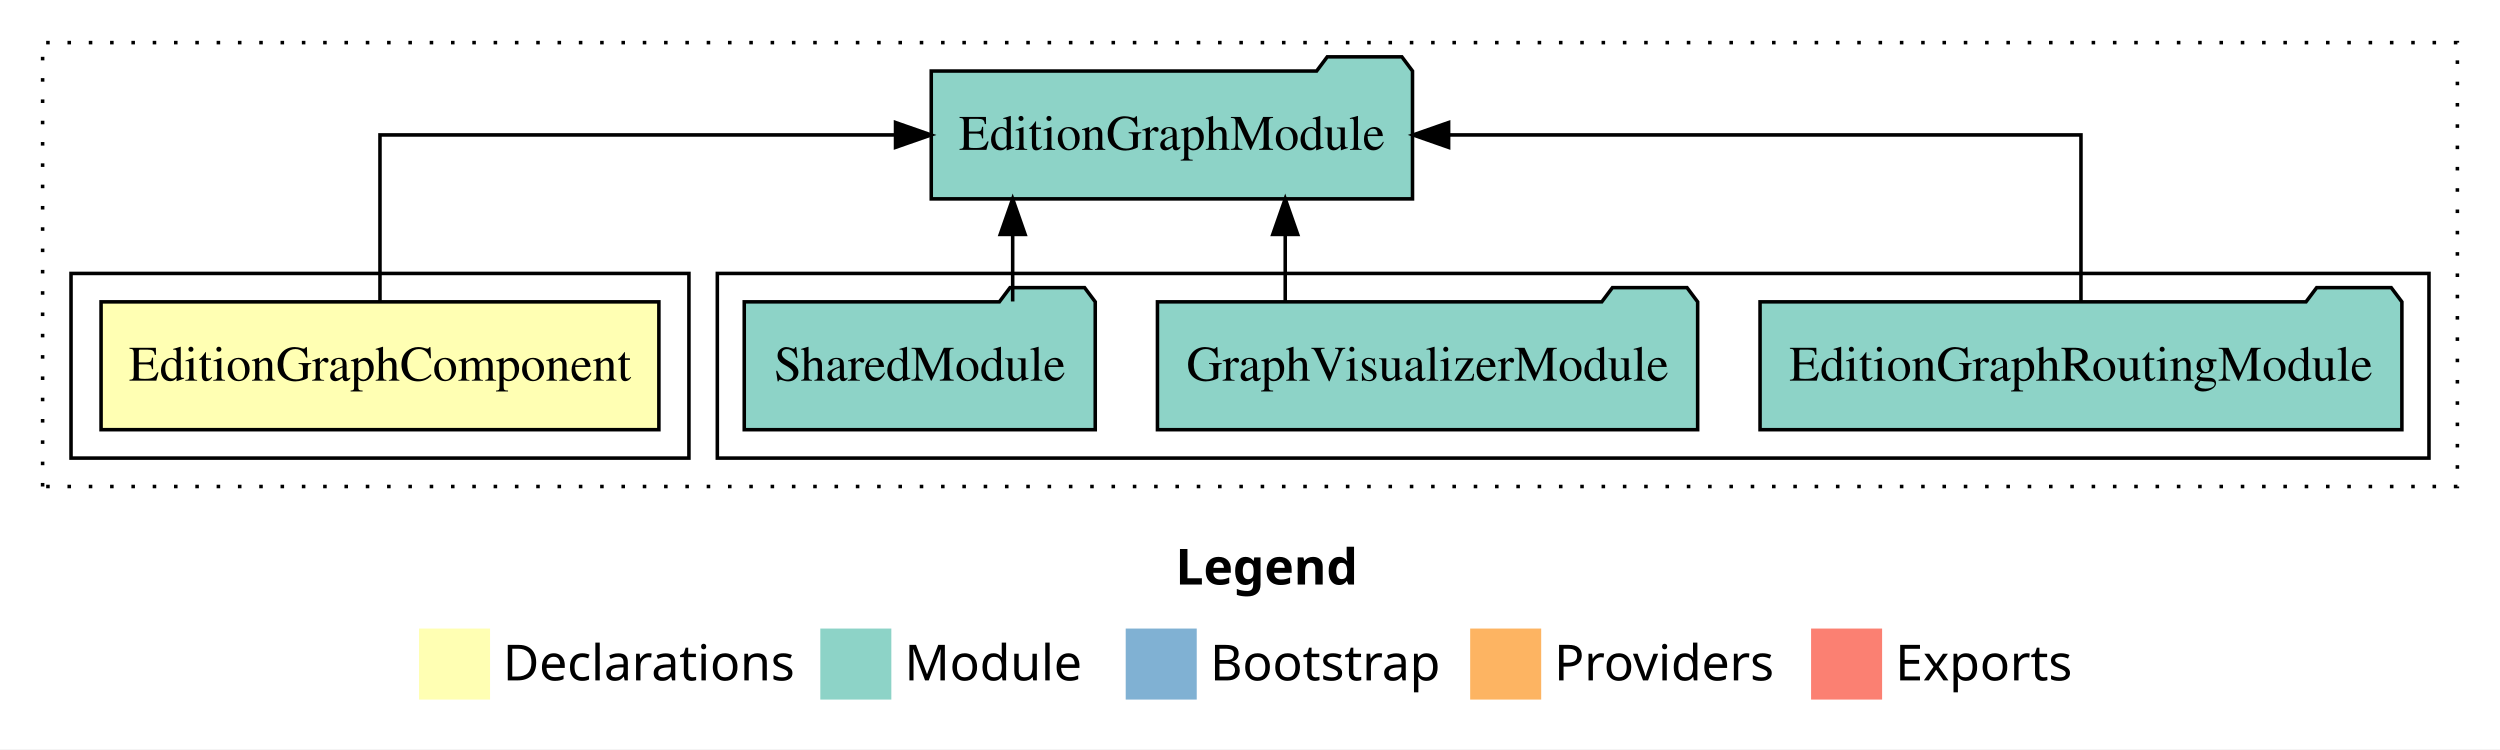
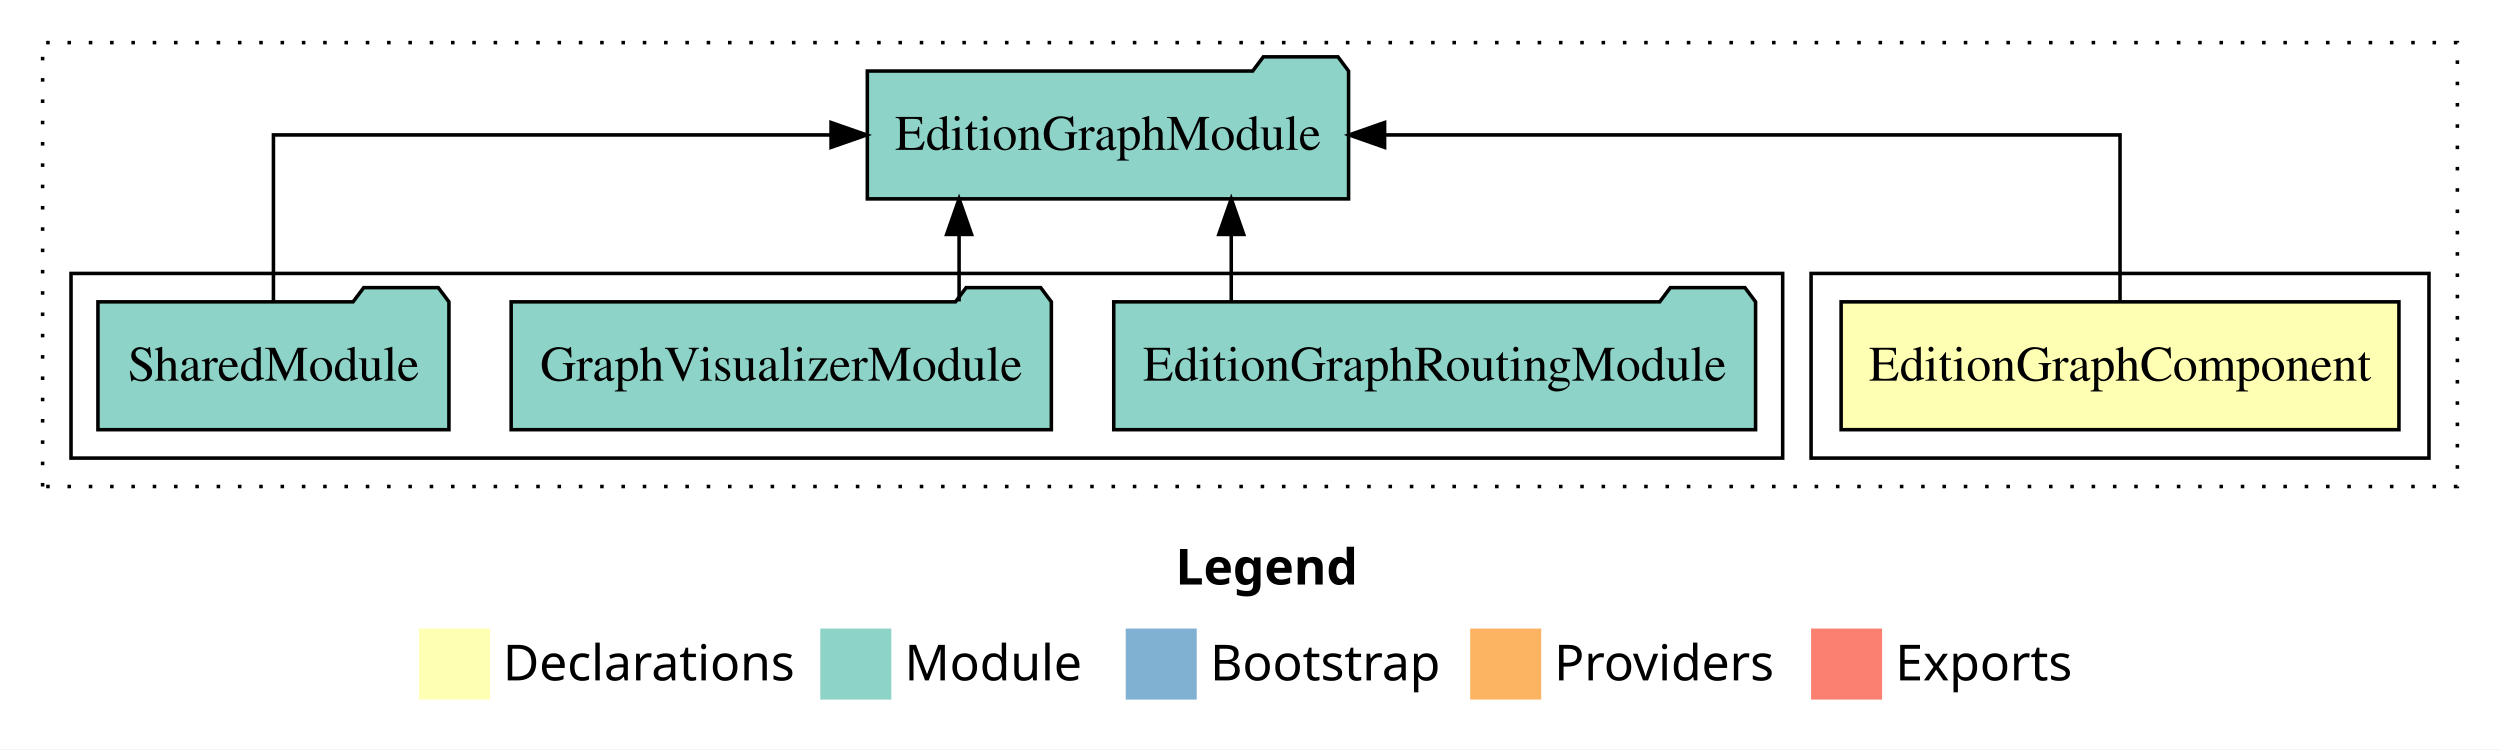
<svg xmlns="http://www.w3.org/2000/svg" width="704pt" height="211pt" viewBox="0.00 0.00 704.00 211.00">
  <g id="graph0" class="graph" transform="scale(1 1) rotate(0) translate(4 207)">
    <polygon fill="white" stroke="transparent" points="-4,4 -4,-207 700,-207 700,4 -4,4" />
    <text text-anchor="start" x="327.01" y="-42.4" font-family="Times-12" font-weight="bold" font-size="14.00">Legend</text>
    <polygon fill="#ffffb3" stroke="transparent" points="114,-10 114,-30 134,-30 134,-10 114,-10" />
    <text text-anchor="start" x="137.63" y="-15.4" font-family="Times-12" font-size="14.00">  Declarations</text>
    <polygon fill="#8dd3c7" stroke="transparent" points="227,-10 227,-30 247,-30 247,-10 227,-10" />
    <text text-anchor="start" x="250.73" y="-15.4" font-family="Times-12" font-size="14.00">  Module</text>
    <polygon fill="#80b1d3" stroke="transparent" points="313,-10 313,-30 333,-30 333,-10 313,-10" />
    <text text-anchor="start" x="336.78" y="-15.4" font-family="Times-12" font-size="14.00">  Bootstrap</text>
    <polygon fill="#fdb462" stroke="transparent" points="410,-10 410,-30 430,-30 430,-10 410,-10" />
    <text text-anchor="start" x="433.67" y="-15.4" font-family="Times-12" font-size="14.00">  Providers</text>
    <polygon fill="#fb8072" stroke="transparent" points="506,-10 506,-30 526,-30 526,-10 506,-10" />
    <text text-anchor="start" x="529.73" y="-15.4" font-family="Times-12" font-size="14.00">  Exports</text>
    <g id="clust1" class="cluster">
      <polygon fill="none" stroke="black" stroke-dasharray="1,5" points="8,-70 8,-195 688,-195 688,-70 8,-70" />
    </g>
+     <g id="clust2" class="cluster">
+       <polygon fill="none" stroke="black" points="506,-78 506,-130 680,-130 680,-78 506,-78" />
+     </g>
    <g id="clust4" class="cluster">
-       <polygon fill="none" stroke="black" points="198,-78 198,-130 680,-130 680,-78 198,-78" />
-     </g>
-     <g id="clust2" class="cluster">
-       <polygon fill="none" stroke="black" points="16,-78 16,-130 190,-130 190,-78 16,-78" />
+       <polygon fill="none" stroke="black" points="16,-78 16,-130 498,-130 498,-78 16,-78" />
    </g>
    <g id="node1" class="node">
-       <polygon fill="#ffffb3" stroke="black" points="181.54,-122 24.46,-122 24.46,-86 181.54,-86 181.54,-122" />
-       <text text-anchor="middle" x="103" y="-99.8" font-family="Times,serif" font-size="14.00">EditionGraphComponent</text>
+       <polygon fill="#ffffb3" stroke="black" points="671.54,-122 514.46,-122 514.46,-86 671.54,-86 671.54,-122" />
+       <text text-anchor="middle" x="593" y="-99.8" font-family="Times,serif" font-size="14.00">EditionGraphComponent</text>
    </g>
    <g id="node2" class="node">
-       <polygon fill="#8dd3c7" stroke="black" points="393.76,-187 390.76,-191 369.76,-191 366.76,-187 258.24,-187 258.24,-151 393.76,-151 393.76,-187" />
-       <text text-anchor="middle" x="326" y="-164.8" font-family="Times,serif" font-size="14.00">EditionGraphModule</text>
+       <polygon fill="#8dd3c7" stroke="black" points="375.76,-187 372.76,-191 351.76,-191 348.76,-187 240.24,-187 240.24,-151 375.76,-151 375.76,-187" />
+       <text text-anchor="middle" x="308" y="-164.8" font-family="Times,serif" font-size="14.00">EditionGraphModule</text>
    </g>
    <g id="edge1" class="edge">
-       <path fill="none" stroke="black" d="M103,-122.11C103,-141.34 103,-169 103,-169 103,-169 248.18,-169 248.18,-169" />
-       <polygon fill="black" stroke="black" points="248.18,-172.5 258.18,-169 248.18,-165.5 248.18,-172.5" />
+       <path fill="none" stroke="black" d="M593,-122.11C593,-141.34 593,-169 593,-169 593,-169 385.9,-169 385.9,-169" />
+       <polygon fill="black" stroke="black" points="385.9,-165.5 375.9,-169 385.9,-172.5 385.9,-165.5" />
    </g>
    <g id="node3" class="node">
-       <polygon fill="#8dd3c7" stroke="black" points="672.37,-122 669.37,-126 648.37,-126 645.37,-122 491.63,-122 491.63,-86 672.37,-86 672.37,-122" />
-       <text text-anchor="middle" x="582" y="-99.8" font-family="Times,serif" font-size="14.00">EditionGraphRoutingModule</text>
+       <polygon fill="#8dd3c7" stroke="black" points="490.37,-122 487.37,-126 466.37,-126 463.37,-122 309.63,-122 309.63,-86 490.37,-86 490.37,-122" />
+       <text text-anchor="middle" x="400" y="-99.8" font-family="Times,serif" font-size="14.00">EditionGraphRoutingModule</text>
    </g>
    <g id="edge2" class="edge">
-       <path fill="none" stroke="black" d="M582,-122.11C582,-141.34 582,-169 582,-169 582,-169 403.93,-169 403.93,-169" />
-       <polygon fill="black" stroke="black" points="403.93,-165.5 393.93,-169 403.93,-172.5 403.93,-165.5" />
+       <path fill="none" stroke="black" d="M342.72,-122.11C342.72,-122.11 342.72,-140.99 342.72,-140.99" />
+       <polygon fill="black" stroke="black" points="339.22,-140.99 342.72,-150.99 346.22,-140.99 339.22,-140.99" />
    </g>
    <g id="node4" class="node">
-       <polygon fill="#8dd3c7" stroke="black" points="474.06,-122 471.06,-126 450.06,-126 447.06,-122 321.94,-122 321.94,-86 474.06,-86 474.06,-122" />
-       <text text-anchor="middle" x="398" y="-99.8" font-family="Times,serif" font-size="14.00">GraphVisualizerModule</text>
+       <polygon fill="#8dd3c7" stroke="black" points="292.06,-122 289.06,-126 268.06,-126 265.06,-122 139.94,-122 139.94,-86 292.06,-86 292.06,-122" />
+       <text text-anchor="middle" x="216" y="-99.8" font-family="Times,serif" font-size="14.00">GraphVisualizerModule</text>
    </g>
    <g id="edge3" class="edge">
-       <path fill="none" stroke="black" d="M357.92,-122.11C357.92,-122.11 357.92,-140.99 357.92,-140.99" />
-       <polygon fill="black" stroke="black" points="354.42,-140.99 357.92,-150.99 361.42,-140.99 354.42,-140.99" />
+       <path fill="none" stroke="black" d="M266.08,-122.11C266.08,-122.11 266.08,-140.99 266.08,-140.99" />
+       <polygon fill="black" stroke="black" points="262.58,-140.99 266.08,-150.99 269.58,-140.99 262.58,-140.99" />
    </g>
    <g id="node5" class="node">
-       <polygon fill="#8dd3c7" stroke="black" points="304.42,-122 301.42,-126 280.42,-126 277.42,-122 205.58,-122 205.58,-86 304.42,-86 304.42,-122" />
-       <text text-anchor="middle" x="255" y="-99.8" font-family="Times,serif" font-size="14.00">SharedModule</text>
+       <polygon fill="#8dd3c7" stroke="black" points="122.42,-122 119.42,-126 98.42,-126 95.42,-122 23.58,-122 23.58,-86 122.42,-86 122.42,-122" />
+       <text text-anchor="middle" x="73" y="-99.8" font-family="Times,serif" font-size="14.00">SharedModule</text>
    </g>
    <g id="edge4" class="edge">
-       <path fill="none" stroke="black" d="M281.17,-122.11C281.17,-122.11 281.17,-140.99 281.17,-140.99" />
-       <polygon fill="black" stroke="black" points="277.67,-140.99 281.17,-150.99 284.67,-140.99 277.67,-140.99" />
+       <path fill="none" stroke="black" d="M73,-122.11C73,-141.34 73,-169 73,-169 73,-169 230.03,-169 230.03,-169" />
+       <polygon fill="black" stroke="black" points="230.03,-172.5 240.03,-169 230.03,-165.5 230.03,-172.5" />
    </g>
  </g>
</svg>
